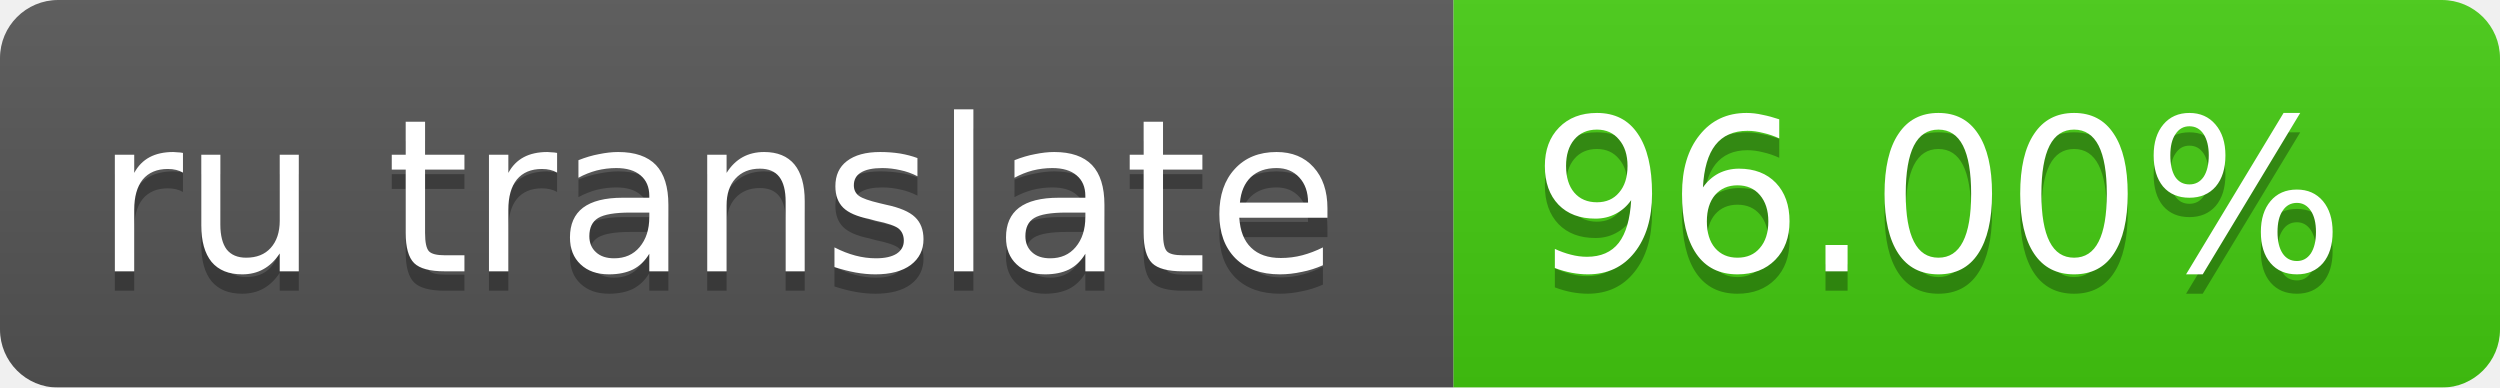
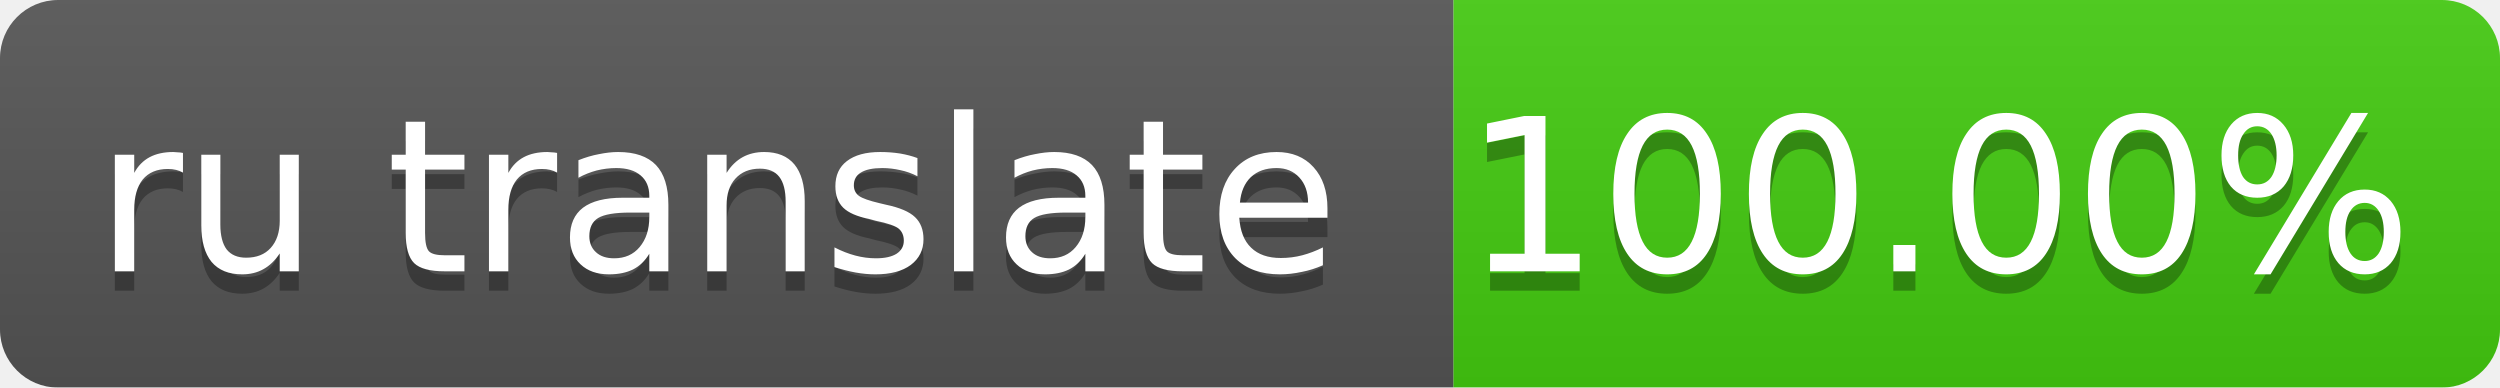
<svg xmlns="http://www.w3.org/2000/svg" width="129" height="20">
  <linearGradient id="smooth" x2="0" y2="100%">
    <stop offset="0" stop-color="#bbb" stop-opacity=".1" />
    <stop offset="1" stop-opacity=".1" />
  </linearGradient>
  <mask id="round">
    <rect width="129" height="20" rx="3" fill="#fff" />
  </mask>
  <g mask="url(#round)">
    <rect width="75" height="20" fill="#555" />
    <rect x="75" width="64" height="20" fill="#4c1" />
    <rect width="129" height="20" fill="url(#smooth)" />
  </g>
  <g fill="#fff" text-anchor="middle" font-family="DejaVu Sans,Verdana,Geneva,sans-serif" font-size="11">
    <text x="37" y="15" fill="#010101" fill-opacity=".3">ru translate</text>
    <text x="37" y="14">ru translate</text>
-     <text x="100" y="15" fill="#010101" fill-opacity=".3">96.00%</text>
-     <text x="100" y="14">96.00%</text>
+     <text x="100" y="15" fill="#010101" fill-opacity=".3">100.00%</text>
+     <text x="100" y="14">100.00%</text>
  </g>
</svg>
